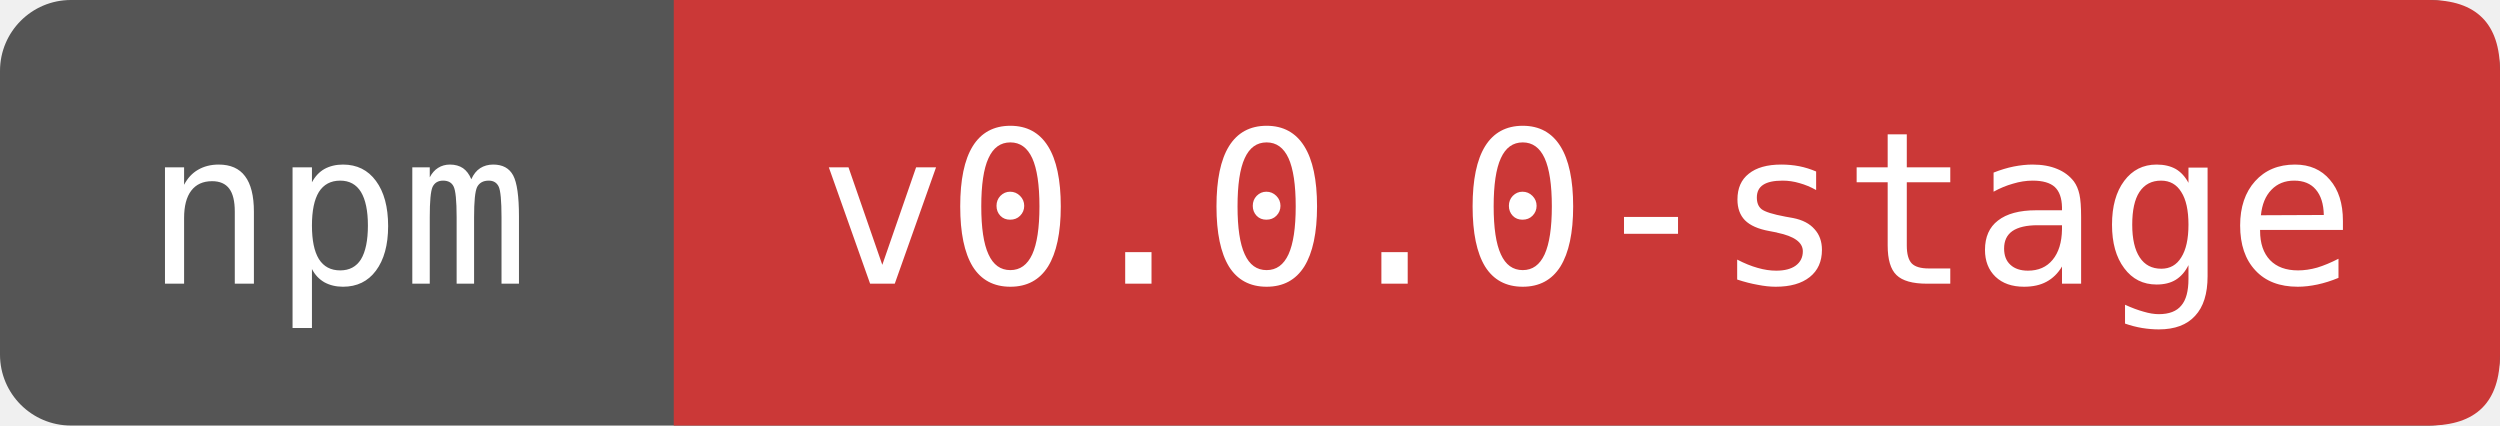
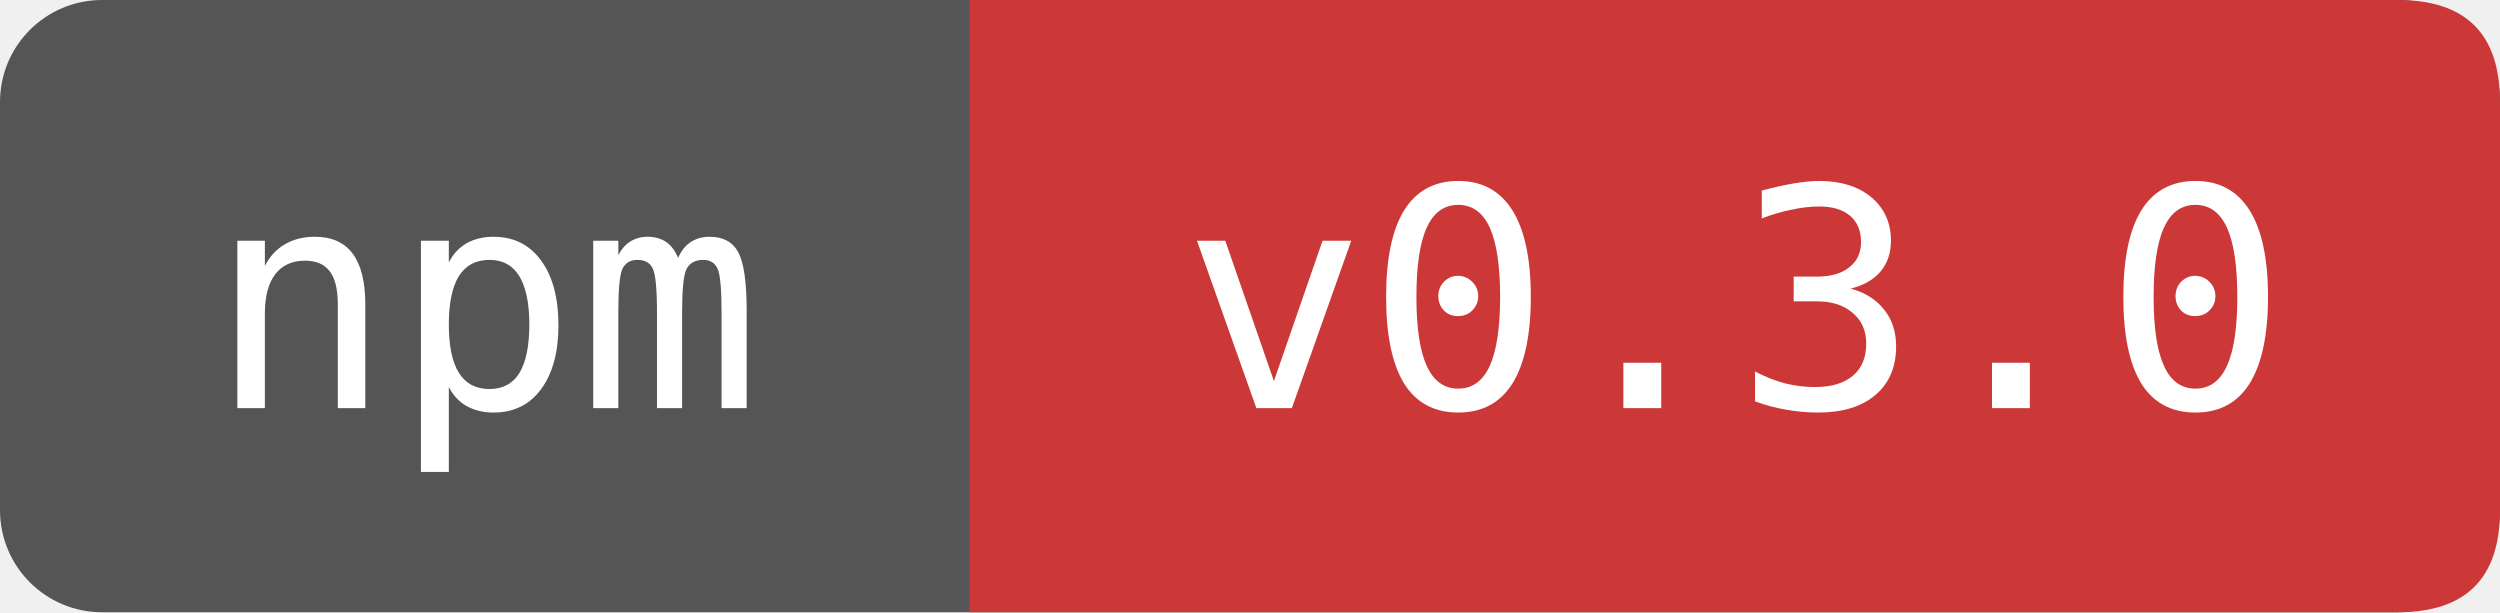
- <svg xmlns="http://www.w3.org/2000/svg" width="117.5" height="20" viewBox="0 0 141 24" role="img" aria-label="npm: v0.0.0-stage">
-   <rect width="141" height="24" rx="4" fill="#555" />
-   <path d="M38 0H137Q141 0 141 4V20Q141 24 137 24H38Z" fill="#CB3837" />
+ <svg xmlns="http://www.w3.org/2000/svg" width="81.667" height="20" viewBox="0 0 98 24" role="img" aria-label="npm: v0.3.0">
+   <rect width="98" height="24" rx="4" fill="#555" />
+   <path d="M38 0H94Q98 0 98 4V20Q98 24 94 24H38Z" fill="#CB3837" />
  <g fill="#fff" font-family="DejaVu Sans Mono,monospace" font-size="12" text-anchor="middle">
    <text x="19" y="16">npm</text>
-     <text x="89.5" y="16">v0.0.0-stage</text>
+     <text x="68" y="16">v0.3.0</text>
  </g>
</svg>
